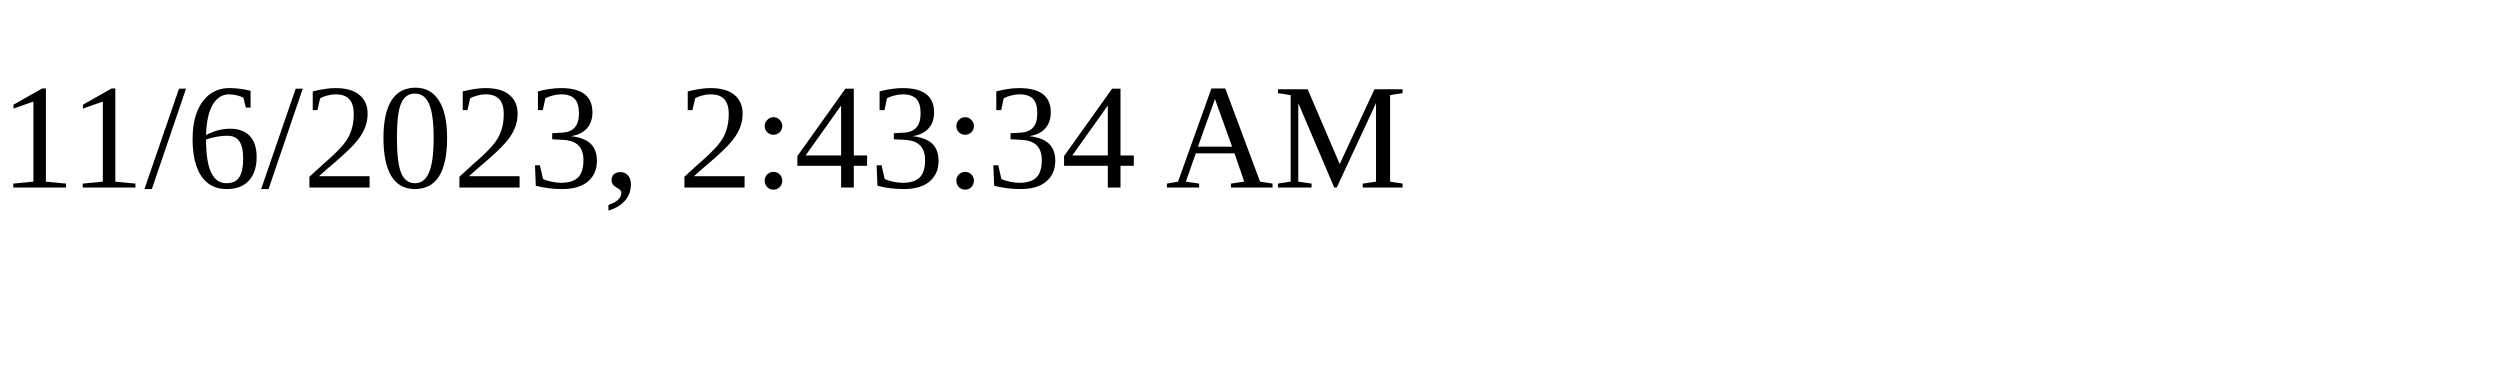
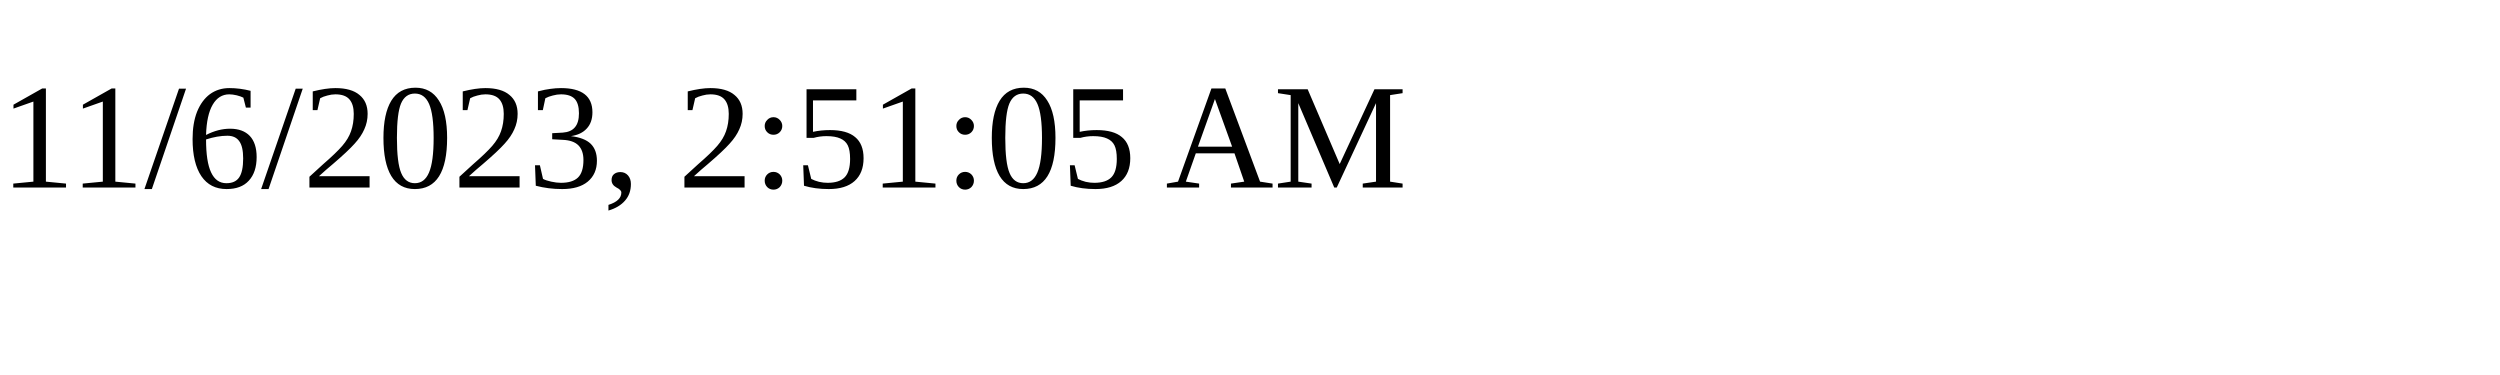
<svg xmlns="http://www.w3.org/2000/svg" height="30" width="200">
-   <text x="0" y="15">11/6/2023, 2:43:34 AM</text>
+   <text x="0" y="15">11/6/2023, 2:51:05 AM</text>
</svg>
